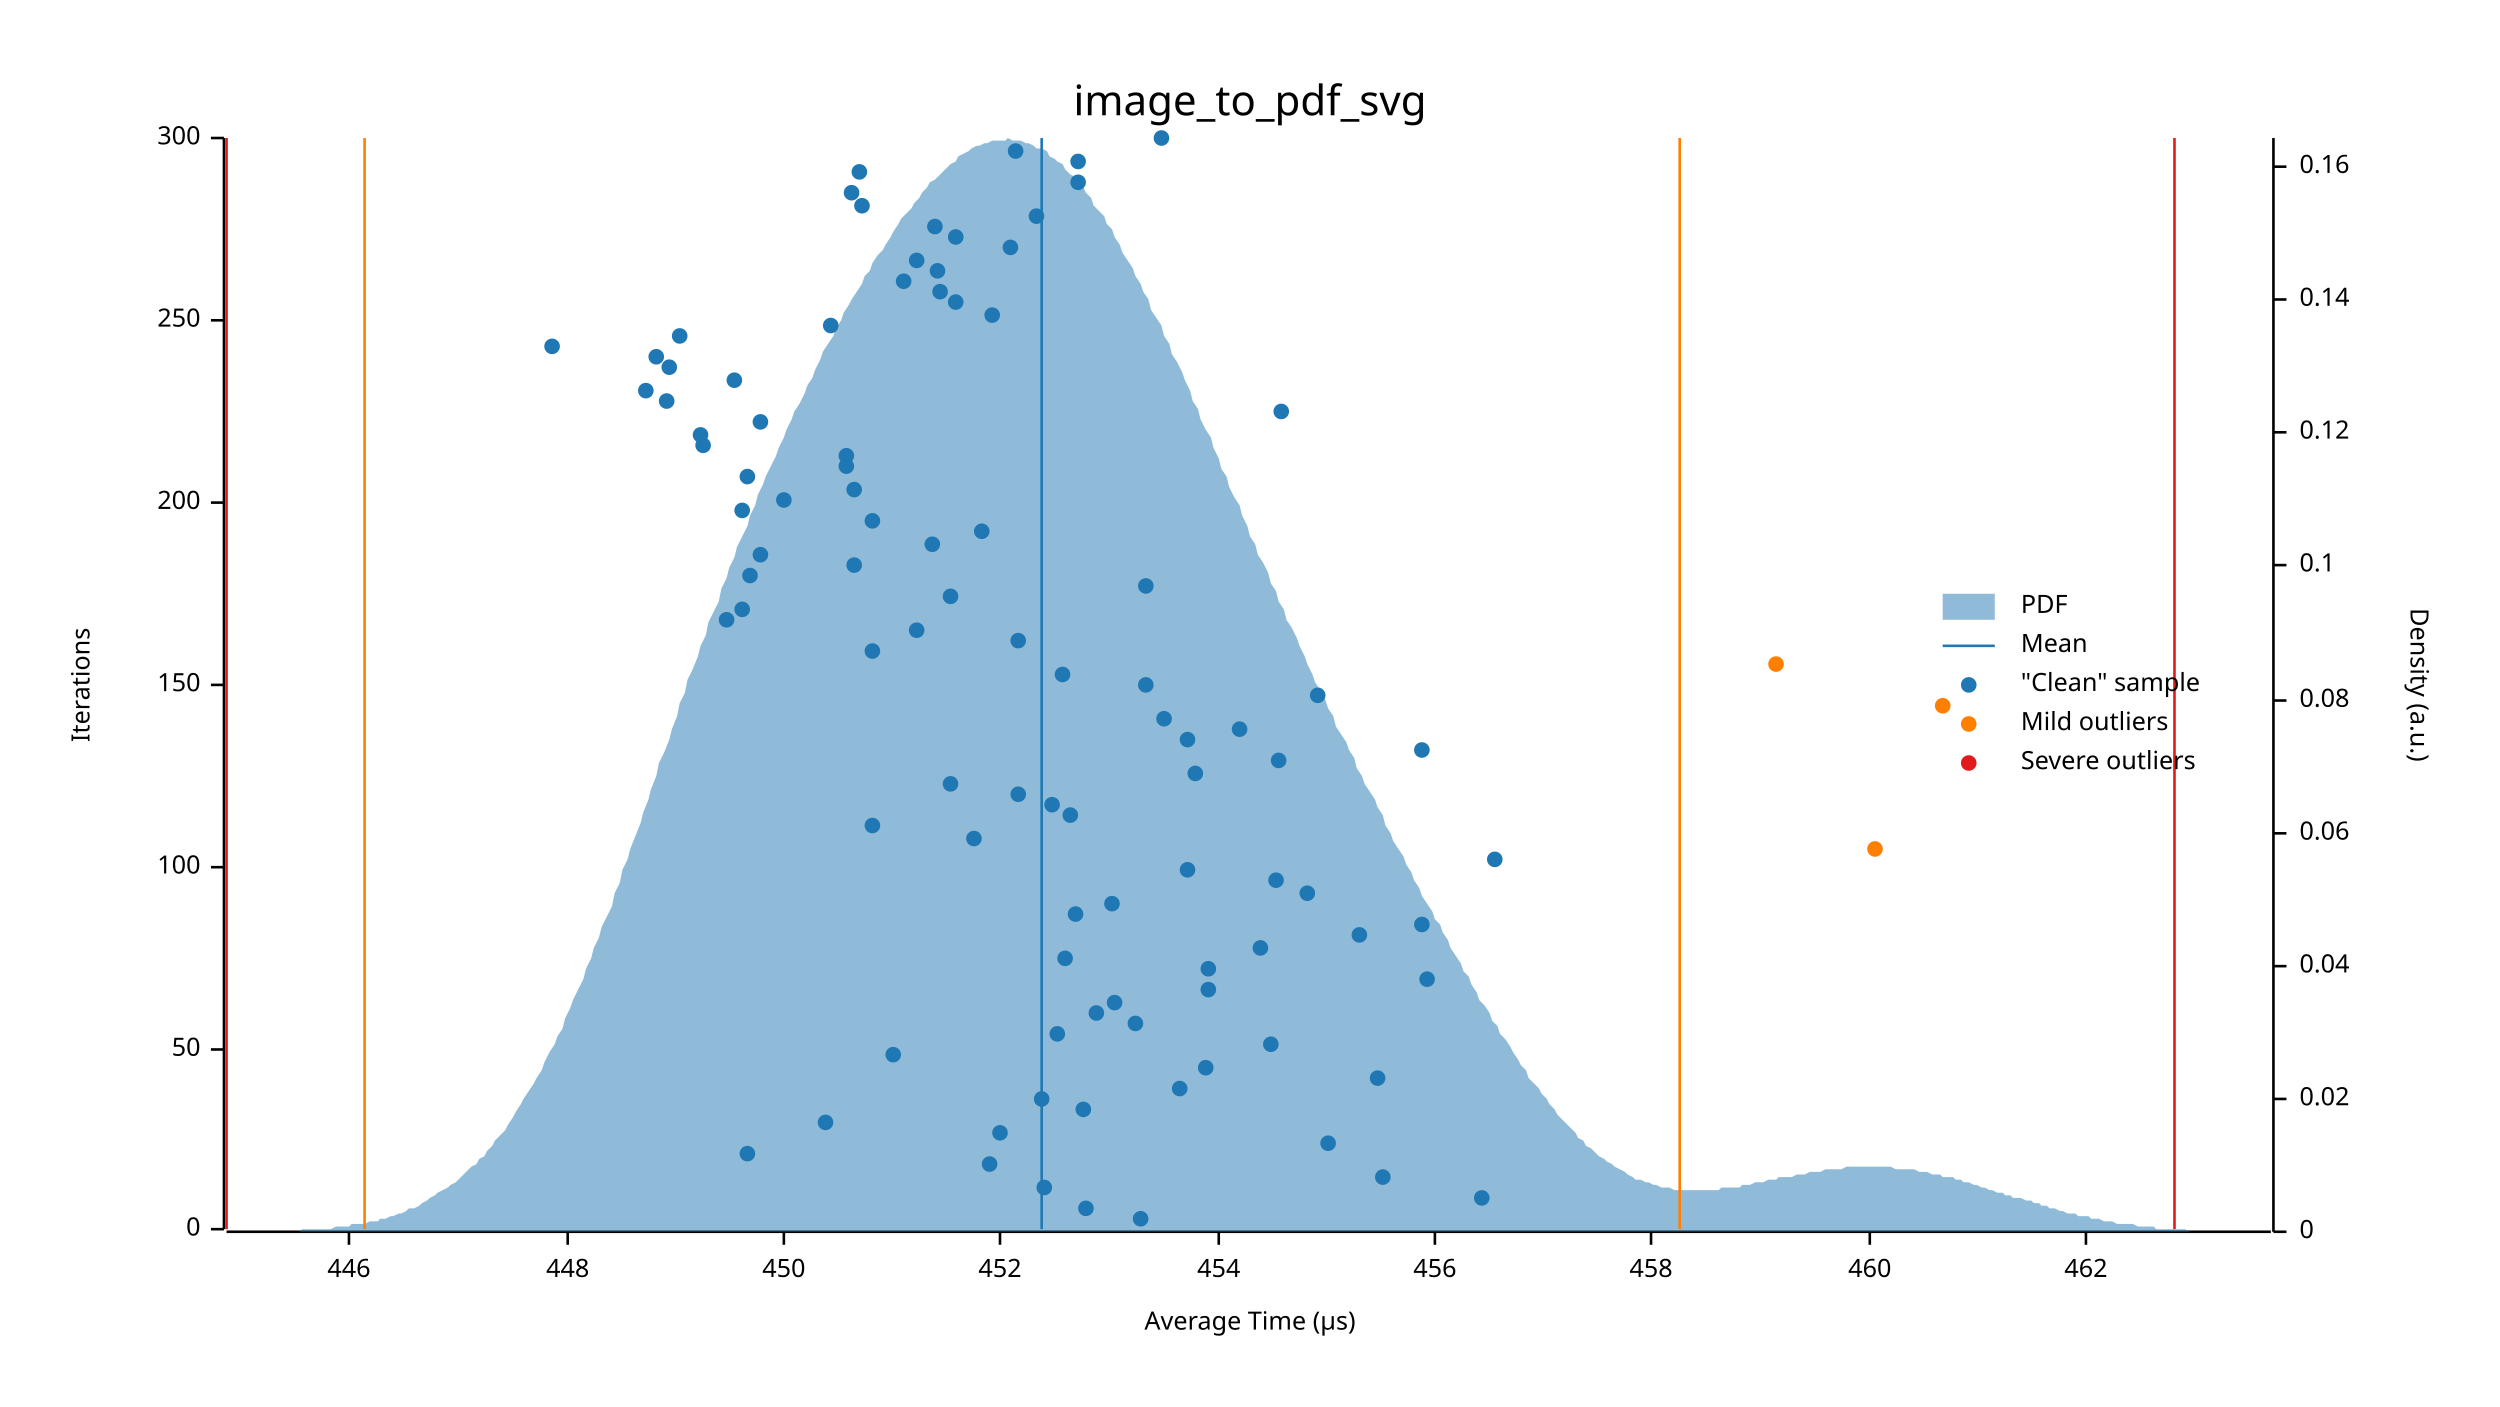
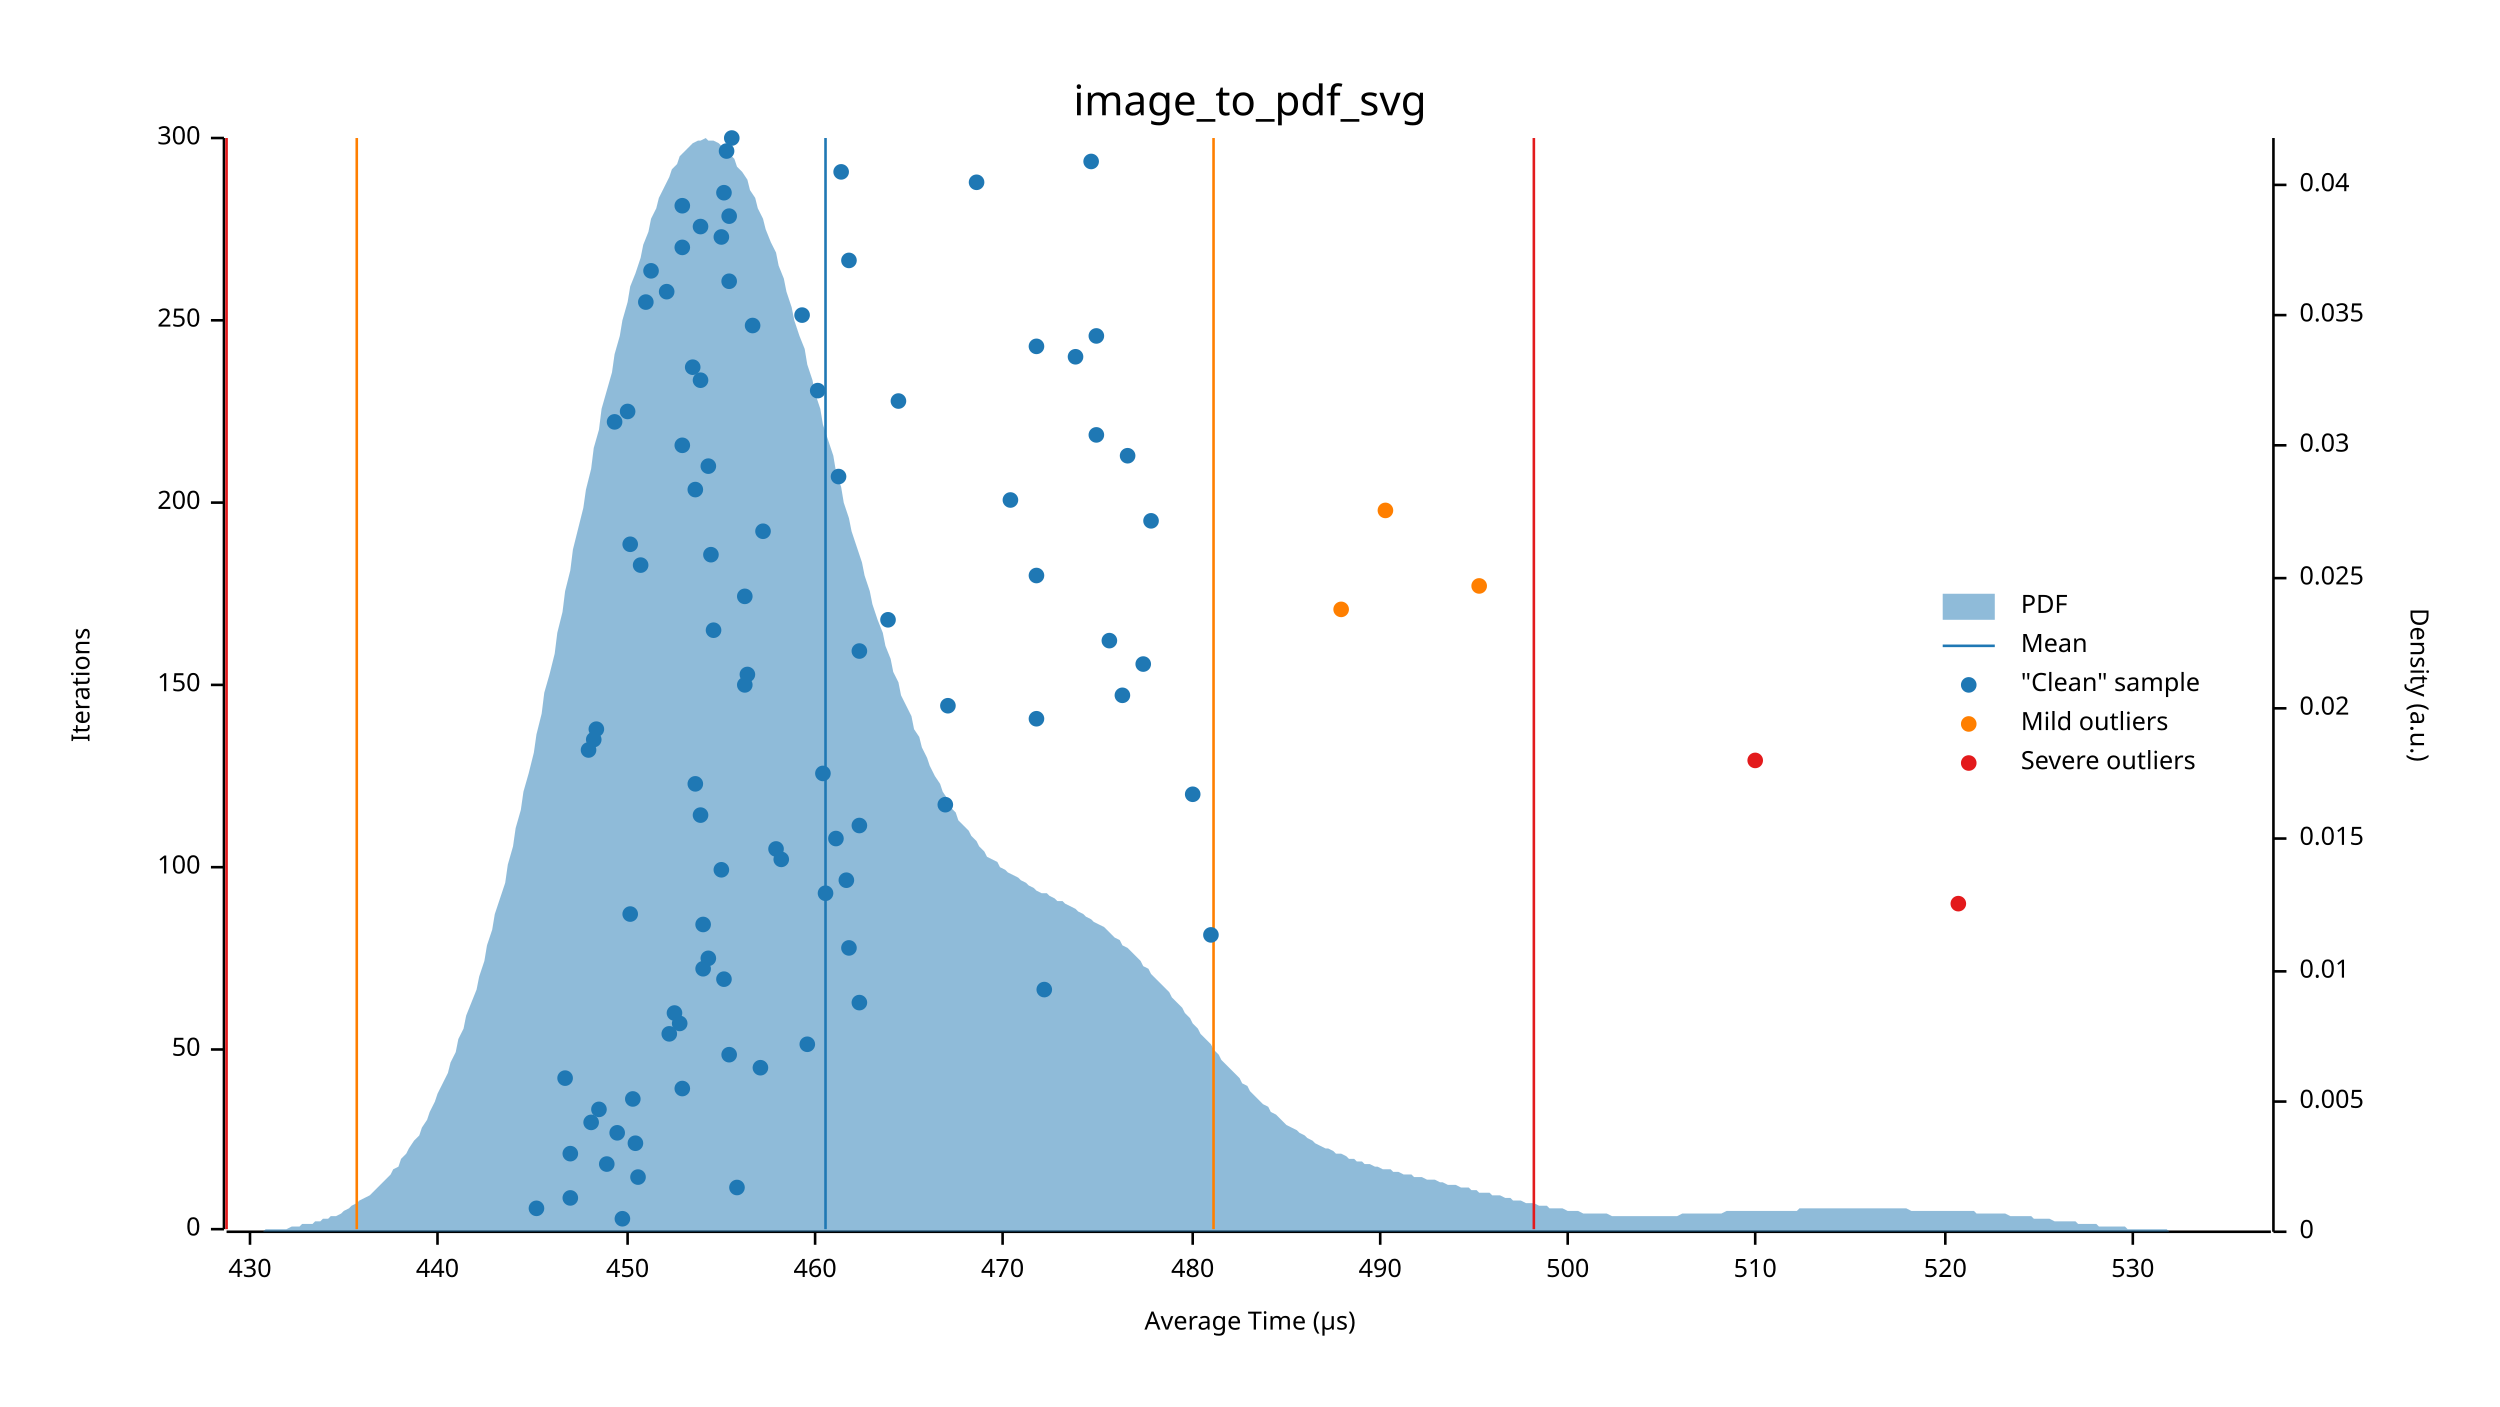
<svg xmlns="http://www.w3.org/2000/svg" width="960" height="540" viewBox="0 0 960 540">
  <text x="480" y="32" dy="0.76em" text-anchor="middle" font-family="sans-serif" font-size="16.129" opacity="1" fill="#000000">
image_to_pdf_svg
</text>
  <text x="27" y="263" dy="0.76em" text-anchor="middle" font-family="sans-serif" font-size="9.677" opacity="1" fill="#000000" transform="rotate(270, 27, 263)">
Iterations
</text>
  <text x="480" y="513" dy="-0.5ex" text-anchor="middle" font-family="sans-serif" font-size="9.677" opacity="1" fill="#000000">
Average Time (µs)
</text>
  <polyline fill="none" opacity="1" stroke="#000000" stroke-width="1" points="86,53 86,472 " />
  <text x="77" y="472" dy="0.5ex" text-anchor="end" font-family="sans-serif" font-size="9.677" opacity="1" fill="#000000">
0
</text>
  <polyline fill="none" opacity="1" stroke="#000000" stroke-width="1" points="81,472 86,472 " />
  <text x="77" y="403" dy="0.5ex" text-anchor="end" font-family="sans-serif" font-size="9.677" opacity="1" fill="#000000">
50
</text>
  <polyline fill="none" opacity="1" stroke="#000000" stroke-width="1" points="81,403 86,403 " />
  <text x="77" y="333" dy="0.5ex" text-anchor="end" font-family="sans-serif" font-size="9.677" opacity="1" fill="#000000">
100
</text>
  <polyline fill="none" opacity="1" stroke="#000000" stroke-width="1" points="81,333 86,333 " />
  <text x="77" y="263" dy="0.5ex" text-anchor="end" font-family="sans-serif" font-size="9.677" opacity="1" fill="#000000">
150
</text>
  <polyline fill="none" opacity="1" stroke="#000000" stroke-width="1" points="81,263 86,263 " />
  <text x="77" y="193" dy="0.5ex" text-anchor="end" font-family="sans-serif" font-size="9.677" opacity="1" fill="#000000">
200
</text>
  <polyline fill="none" opacity="1" stroke="#000000" stroke-width="1" points="81,193 86,193 " />
  <text x="77" y="123" dy="0.5ex" text-anchor="end" font-family="sans-serif" font-size="9.677" opacity="1" fill="#000000">
250
</text>
  <polyline fill="none" opacity="1" stroke="#000000" stroke-width="1" points="81,123 86,123 " />
  <text x="77" y="53" dy="0.5ex" text-anchor="end" font-family="sans-serif" font-size="9.677" opacity="1" fill="#000000">
300
</text>
  <polyline fill="none" opacity="1" stroke="#000000" stroke-width="1" points="81,53 86,53 " />
  <polyline fill="none" opacity="1" stroke="#000000" stroke-width="1" points="87,473 872,473 " />
-   <text x="134" y="483" dy="0.76em" text-anchor="middle" font-family="sans-serif" font-size="9.677" opacity="1" fill="#000000">
- 446
- </text>
-   <polyline fill="none" opacity="1" stroke="#000000" stroke-width="1" points="134,473 134,478 " />
-   <text x="218" y="483" dy="0.76em" text-anchor="middle" font-family="sans-serif" font-size="9.677" opacity="1" fill="#000000">
- 448
- </text>
-   <polyline fill="none" opacity="1" stroke="#000000" stroke-width="1" points="218,473 218,478 " />
-   <text x="301" y="483" dy="0.76em" text-anchor="middle" font-family="sans-serif" font-size="9.677" opacity="1" fill="#000000">
+   <text x="96" y="483" dy="0.76em" text-anchor="middle" font-family="sans-serif" font-size="9.677" opacity="1" fill="#000000">
+ 430
+ </text>
+   <polyline fill="none" opacity="1" stroke="#000000" stroke-width="1" points="96,473 96,478 " />
+   <text x="168" y="483" dy="0.76em" text-anchor="middle" font-family="sans-serif" font-size="9.677" opacity="1" fill="#000000">
+ 440
+ </text>
+   <polyline fill="none" opacity="1" stroke="#000000" stroke-width="1" points="168,473 168,478 " />
+   <text x="241" y="483" dy="0.76em" text-anchor="middle" font-family="sans-serif" font-size="9.677" opacity="1" fill="#000000">
450
</text>
-   <polyline fill="none" opacity="1" stroke="#000000" stroke-width="1" points="301,473 301,478 " />
-   <text x="384" y="483" dy="0.76em" text-anchor="middle" font-family="sans-serif" font-size="9.677" opacity="1" fill="#000000">
- 452
- </text>
-   <polyline fill="none" opacity="1" stroke="#000000" stroke-width="1" points="384,473 384,478 " />
-   <text x="468" y="483" dy="0.76em" text-anchor="middle" font-family="sans-serif" font-size="9.677" opacity="1" fill="#000000">
- 454
- </text>
-   <polyline fill="none" opacity="1" stroke="#000000" stroke-width="1" points="468,473 468,478 " />
-   <text x="551" y="483" dy="0.76em" text-anchor="middle" font-family="sans-serif" font-size="9.677" opacity="1" fill="#000000">
- 456
- </text>
-   <polyline fill="none" opacity="1" stroke="#000000" stroke-width="1" points="551,473 551,478 " />
-   <text x="634" y="483" dy="0.76em" text-anchor="middle" font-family="sans-serif" font-size="9.677" opacity="1" fill="#000000">
- 458
- </text>
-   <polyline fill="none" opacity="1" stroke="#000000" stroke-width="1" points="634,473 634,478 " />
-   <text x="718" y="483" dy="0.76em" text-anchor="middle" font-family="sans-serif" font-size="9.677" opacity="1" fill="#000000">
+   <polyline fill="none" opacity="1" stroke="#000000" stroke-width="1" points="241,473 241,478 " />
+   <text x="313" y="483" dy="0.76em" text-anchor="middle" font-family="sans-serif" font-size="9.677" opacity="1" fill="#000000">
460
</text>
-   <polyline fill="none" opacity="1" stroke="#000000" stroke-width="1" points="718,473 718,478 " />
-   <text x="801" y="483" dy="0.76em" text-anchor="middle" font-family="sans-serif" font-size="9.677" opacity="1" fill="#000000">
- 462
- </text>
-   <polyline fill="none" opacity="1" stroke="#000000" stroke-width="1" points="801,473 801,478 " />
+   <polyline fill="none" opacity="1" stroke="#000000" stroke-width="1" points="313,473 313,478 " />
+   <text x="385" y="483" dy="0.76em" text-anchor="middle" font-family="sans-serif" font-size="9.677" opacity="1" fill="#000000">
+ 470
+ </text>
+   <polyline fill="none" opacity="1" stroke="#000000" stroke-width="1" points="385,473 385,478 " />
+   <text x="458" y="483" dy="0.76em" text-anchor="middle" font-family="sans-serif" font-size="9.677" opacity="1" fill="#000000">
+ 480
+ </text>
+   <polyline fill="none" opacity="1" stroke="#000000" stroke-width="1" points="458,473 458,478 " />
+   <text x="530" y="483" dy="0.76em" text-anchor="middle" font-family="sans-serif" font-size="9.677" opacity="1" fill="#000000">
+ 490
+ </text>
+   <polyline fill="none" opacity="1" stroke="#000000" stroke-width="1" points="530,473 530,478 " />
+   <text x="602" y="483" dy="0.76em" text-anchor="middle" font-family="sans-serif" font-size="9.677" opacity="1" fill="#000000">
+ 500
+ </text>
+   <polyline fill="none" opacity="1" stroke="#000000" stroke-width="1" points="602,473 602,478 " />
+   <text x="674" y="483" dy="0.76em" text-anchor="middle" font-family="sans-serif" font-size="9.677" opacity="1" fill="#000000">
+ 510
+ </text>
+   <polyline fill="none" opacity="1" stroke="#000000" stroke-width="1" points="674,473 674,478 " />
+   <text x="747" y="483" dy="0.76em" text-anchor="middle" font-family="sans-serif" font-size="9.677" opacity="1" fill="#000000">
+ 520
+ </text>
+   <polyline fill="none" opacity="1" stroke="#000000" stroke-width="1" points="747,473 747,478 " />
+   <text x="819" y="483" dy="0.76em" text-anchor="middle" font-family="sans-serif" font-size="9.677" opacity="1" fill="#000000">
+ 530
+ </text>
+   <polyline fill="none" opacity="1" stroke="#000000" stroke-width="1" points="819,473 819,478 " />
  <text x="933" y="263" dy="0.76em" text-anchor="middle" font-family="sans-serif" font-size="9.677" opacity="1" fill="#000000" transform="rotate(90, 933, 263)">
Density (a.u.)
</text>
  <polyline fill="none" opacity="1" stroke="#000000" stroke-width="1" points="873,53 873,473 " />
  <text x="883" y="473" dy="0.5ex" text-anchor="start" font-family="sans-serif" font-size="9.677" opacity="1" fill="#000000">
0
</text>
  <polyline fill="none" opacity="1" stroke="#000000" stroke-width="1" points="873,473 878,473 " />
-   <text x="883" y="422" dy="0.5ex" text-anchor="start" font-family="sans-serif" font-size="9.677" opacity="1" fill="#000000">
+   <text x="883" y="423" dy="0.5ex" text-anchor="start" font-family="sans-serif" font-size="9.677" opacity="1" fill="#000000">
+ 0.005
+ </text>
+   <polyline fill="none" opacity="1" stroke="#000000" stroke-width="1" points="873,423 878,423 " />
+   <text x="883" y="373" dy="0.5ex" text-anchor="start" font-family="sans-serif" font-size="9.677" opacity="1" fill="#000000">
+ 0.01
+ </text>
+   <polyline fill="none" opacity="1" stroke="#000000" stroke-width="1" points="873,373 878,373 " />
+   <text x="883" y="322" dy="0.5ex" text-anchor="start" font-family="sans-serif" font-size="9.677" opacity="1" fill="#000000">
+ 0.015
+ </text>
+   <polyline fill="none" opacity="1" stroke="#000000" stroke-width="1" points="873,322 878,322 " />
+   <text x="883" y="272" dy="0.5ex" text-anchor="start" font-family="sans-serif" font-size="9.677" opacity="1" fill="#000000">
0.02
</text>
-   <polyline fill="none" opacity="1" stroke="#000000" stroke-width="1" points="873,422 878,422 " />
-   <text x="883" y="371" dy="0.5ex" text-anchor="start" font-family="sans-serif" font-size="9.677" opacity="1" fill="#000000">
+   <polyline fill="none" opacity="1" stroke="#000000" stroke-width="1" points="873,272 878,272 " />
+   <text x="883" y="222" dy="0.5ex" text-anchor="start" font-family="sans-serif" font-size="9.677" opacity="1" fill="#000000">
+ 0.025
+ </text>
+   <polyline fill="none" opacity="1" stroke="#000000" stroke-width="1" points="873,222 878,222 " />
+   <text x="883" y="171" dy="0.5ex" text-anchor="start" font-family="sans-serif" font-size="9.677" opacity="1" fill="#000000">
+ 0.03
+ </text>
+   <polyline fill="none" opacity="1" stroke="#000000" stroke-width="1" points="873,171 878,171 " />
+   <text x="883" y="121" dy="0.5ex" text-anchor="start" font-family="sans-serif" font-size="9.677" opacity="1" fill="#000000">
+ 0.035
+ </text>
+   <polyline fill="none" opacity="1" stroke="#000000" stroke-width="1" points="873,121 878,121 " />
+   <text x="883" y="71" dy="0.5ex" text-anchor="start" font-family="sans-serif" font-size="9.677" opacity="1" fill="#000000">
0.04
</text>
-   <polyline fill="none" opacity="1" stroke="#000000" stroke-width="1" points="873,371 878,371 " />
-   <text x="883" y="320" dy="0.5ex" text-anchor="start" font-family="sans-serif" font-size="9.677" opacity="1" fill="#000000">
- 0.06
- </text>
-   <polyline fill="none" opacity="1" stroke="#000000" stroke-width="1" points="873,320 878,320 " />
-   <text x="883" y="269" dy="0.5ex" text-anchor="start" font-family="sans-serif" font-size="9.677" opacity="1" fill="#000000">
- 0.08
- </text>
-   <polyline fill="none" opacity="1" stroke="#000000" stroke-width="1" points="873,269 878,269 " />
-   <text x="883" y="217" dy="0.5ex" text-anchor="start" font-family="sans-serif" font-size="9.677" opacity="1" fill="#000000">
- 0.1
- </text>
-   <polyline fill="none" opacity="1" stroke="#000000" stroke-width="1" points="873,217 878,217 " />
-   <text x="883" y="166" dy="0.5ex" text-anchor="start" font-family="sans-serif" font-size="9.677" opacity="1" fill="#000000">
- 0.12
- </text>
-   <polyline fill="none" opacity="1" stroke="#000000" stroke-width="1" points="873,166 878,166 " />
-   <text x="883" y="115" dy="0.5ex" text-anchor="start" font-family="sans-serif" font-size="9.677" opacity="1" fill="#000000">
- 0.14
- </text>
-   <polyline fill="none" opacity="1" stroke="#000000" stroke-width="1" points="873,115 878,115 " />
-   <text x="883" y="64" dy="0.5ex" text-anchor="start" font-family="sans-serif" font-size="9.677" opacity="1" fill="#000000">
- 0.16
- </text>
-   <polyline fill="none" opacity="1" stroke="#000000" stroke-width="1" points="873,64 878,64 " />
-   <polygon opacity="0.5" fill="#1F78B4" points="87,473 88,473 90,473 91,473 93,473 94,473 96,473 98,473 99,473 101,473 102,473 104,473 105,473 107,473 109,473 110,473 112,473 113,473 115,473 116,472 118,472 120,472 121,472 123,472 124,472 126,472 127,472 129,471 131,471 132,471 134,471 135,470 137,470 138,470 140,470 142,469 143,469 145,469 146,468 148,468 150,467 151,467 153,466 154,466 156,465 157,464 159,464 161,463 162,462 164,461 165,460 167,459 168,458 170,457 172,456 173,455 175,454 176,453 178,451 179,450 181,448 183,447 184,445 186,444 187,442 189,440 190,438 192,436 194,434 195,432 197,429 198,427 200,424 201,422 203,419 205,416 206,414 208,411 209,408 211,404 213,401 214,398 216,395 217,391 219,387 220,384 222,380 224,376 225,372 227,368 228,364 230,360 231,356 233,352 235,348 236,343 238,339 239,334 241,330 242,326 244,321 246,316 247,312 249,307 250,303 252,298 253,293 255,289 257,284 258,280 260,275 261,270 263,266 264,261 266,257 268,252 269,248 271,244 272,239 274,235 276,231 277,226 279,222 280,218 282,214 283,210 285,206 287,202 288,198 290,194 291,190 293,186 294,183 296,179 298,175 299,172 301,168 302,165 304,161 305,158 307,155 309,151 310,148 312,145 313,142 315,138 316,135 318,132 320,129 321,126 323,123 324,120 326,117 327,115 329,112 331,109 332,106 334,104 335,101 337,98 339,96 340,94 342,91 343,89 345,86 346,84 348,82 350,80 351,78 353,76 354,74 356,72 357,70 359,69 361,67 362,66 364,64 365,63 367,62 368,60 370,59 372,58 373,57 375,56 376,56 378,55 379,55 381,54 383,54 384,54 386,54 387,53 389,54 391,54 392,54 394,55 395,55 397,56 398,57 400,57 402,58 403,60 405,61 406,62 408,63 409,65 411,67 413,68 414,70 416,72 417,74 419,76 420,79 422,81 424,83 425,86 427,88 428,91 430,94 431,97 433,100 435,103 436,106 438,109 439,112 441,115 442,119 444,122 446,125 447,129 449,132 450,136 452,139 454,143 455,146 457,150 458,154 460,157 461,161 463,165 465,168 466,172 468,176 469,180 471,183 472,187 474,191 476,194 477,198 479,202 480,206 482,209 483,213 485,216 487,220 488,224 490,227 491,231 493,234 494,238 496,241 498,245 499,248 501,252 502,255 504,259 505,262 507,265 509,269 510,272 512,275 513,279 515,282 517,285 518,288 520,291 521,295 523,298 524,301 526,304 528,307 529,310 531,313 532,317 534,320 535,323 537,326 539,329 540,332 542,335 543,338 545,341 546,344 548,347 550,350 551,353 553,355 554,358 556,361 557,364 559,367 561,370 562,373 564,375 565,378 567,381 568,384 570,386 572,389 573,392 575,394 576,397 578,399 580,402 581,404 583,407 584,409 586,411 587,414 589,416 591,418 592,420 594,422 595,424 597,426 598,428 600,430 602,432 603,433 605,435 606,437 608,438 609,440 611,441 613,443 614,444 616,445 617,446 619,447 620,448 622,449 624,450 625,451 627,452 628,453 630,453 632,454 633,454 635,455 636,455 638,456 639,456 641,456 643,457 644,457 646,457 647,457 649,457 650,457 652,457 654,457 655,457 657,457 658,457 660,457 661,456 663,456 665,456 666,456 668,456 669,455 671,455 672,455 674,454 676,454 677,454 679,453 680,453 682,453 683,452 685,452 687,452 688,452 690,451 691,451 693,451 695,450 696,450 698,450 699,450 701,449 702,449 704,449 706,449 707,449 709,448 710,448 712,448 713,448 715,448 717,448 718,448 720,448 721,448 723,448 724,448 726,448 728,449 729,449 731,449 732,449 734,449 735,449 737,450 739,450 740,450 742,451 743,451 745,451 746,452 748,452 750,452 751,453 753,453 754,454 756,454 758,455 759,455 761,456 762,456 764,457 765,457 767,458 769,458 770,459 772,459 773,460 775,460 776,460 778,461 780,461 781,462 783,462 784,463 786,463 787,464 789,464 791,465 792,465 794,466 795,466 797,466 798,467 800,467 802,467 803,468 805,468 806,468 808,469 809,469 811,469 813,470 814,470 816,470 817,470 819,470 821,471 822,471 824,471 825,471 827,471 828,472 830,472 832,472 833,472 835,472 836,472 838,472 839,472 841,473 843,473 844,473 846,473 847,473 849,473 850,473 852,473 854,473 855,473 857,473 858,473 860,473 861,473 863,473 865,473 866,473 868,473 869,473 871,473 873,473 873,473 87,473 " />
-   <polyline fill="none" opacity="1" stroke="#1F78B4" stroke-width="1" points="400,472 400,53 " />
-   <polyline fill="none" opacity="1" stroke="#FF7F00" stroke-width="1" points="140,472 140,53 " />
-   <polyline fill="none" opacity="1" stroke="#FF7F00" stroke-width="1" points="645,472 645,53 " />
+   <polyline fill="none" opacity="1" stroke="#000000" stroke-width="1" points="873,71 878,71 " />
+   <polygon opacity="0.5" fill="#1F78B4" points="87,473 88,473 90,473 91,473 93,473 94,473 96,473 98,473 99,473 101,473 102,472 104,472 105,472 107,472 109,472 110,472 112,471 113,471 115,471 116,470 118,470 120,470 121,469 123,469 124,468 126,468 127,467 129,467 131,466 132,465 134,464 135,463 137,462 138,461 140,460 142,459 143,458 145,456 146,455 148,453 150,451 151,449 153,448 154,445 156,443 157,441 159,438 161,436 162,433 164,430 165,427 167,423 168,420 170,416 172,412 173,408 175,404 176,399 178,395 179,390 181,385 183,380 184,375 186,369 187,363 189,357 190,351 192,345 194,339 195,332 197,325 198,318 200,311 201,304 203,297 205,289 206,282 208,274 209,266 211,259 213,251 214,243 216,235 217,227 219,219 220,211 222,203 224,195 225,188 227,180 228,172 230,165 231,157 233,150 235,143 236,136 238,129 239,123 241,116 242,110 244,105 246,99 247,94 249,89 250,84 252,80 253,76 255,72 257,68 258,65 260,63 261,60 263,58 264,57 266,55 268,54 269,54 271,53 272,54 274,54 276,55 277,56 279,57 280,59 282,61 283,64 285,66 287,69 288,73 290,76 291,80 293,84 294,88 296,93 298,97 299,102 301,107 302,112 304,118 305,123 307,129 309,134 310,140 312,146 313,151 315,157 316,163 318,169 320,175 321,181 323,187 324,193 326,199 327,204 329,210 331,216 332,221 334,227 335,232 337,238 339,243 340,248 342,253 343,258 345,262 346,267 348,271 350,275 351,280 353,283 354,287 356,291 357,294 359,298 361,301 362,304 364,307 365,310 367,312 368,315 370,317 372,319 373,321 375,323 376,325 378,327 379,329 381,330 383,331 384,333 386,334 387,335 389,336 391,337 392,338 394,339 395,340 397,341 398,342 400,343 402,343 403,344 405,345 406,346 408,346 409,347 411,348 413,349 414,350 416,351 417,352 419,353 420,354 422,355 424,356 425,357 427,359 428,360 430,361 431,363 433,364 435,366 436,367 438,369 439,371 441,372 442,374 444,376 446,378 447,379 449,381 450,383 452,385 454,387 455,389 457,391 458,393 460,395 461,397 463,399 465,401 466,403 468,405 469,407 471,409 472,410 474,412 476,414 477,416 479,417 480,419 482,421 483,422 485,424 487,425 488,427 490,428 491,429 493,431 494,432 496,433 498,434 499,435 501,436 502,437 504,438 505,439 507,440 509,441 510,441 512,442 513,443 515,443 517,444 518,445 520,445 521,446 523,446 524,447 526,447 528,448 529,448 531,449 532,449 534,449 535,450 537,450 539,451 540,451 542,451 543,452 545,452 546,452 548,453 550,453 551,453 553,454 554,454 556,455 557,455 559,455 561,456 562,456 564,456 565,457 567,457 568,458 570,458 572,458 573,459 575,459 576,459 578,460 580,460 581,461 583,461 584,461 586,462 587,462 589,462 591,463 592,463 594,463 595,464 597,464 598,464 600,464 602,465 603,465 605,465 606,465 608,466 609,466 611,466 613,466 614,466 616,466 617,466 619,467 620,467 622,467 624,467 625,467 627,467 628,467 630,467 632,467 633,467 635,467 636,467 638,467 639,467 641,467 643,467 644,467 646,466 647,466 649,466 650,466 652,466 654,466 655,466 657,466 658,466 660,466 661,466 663,465 665,465 666,465 668,465 669,465 671,465 672,465 674,465 676,465 677,465 679,465 680,465 682,465 683,465 685,465 687,465 688,465 690,465 691,464 693,464 695,464 696,464 698,464 699,464 701,464 702,464 704,464 706,464 707,464 709,464 710,464 712,464 713,464 715,464 717,464 718,464 720,464 721,464 723,464 724,464 726,464 728,464 729,464 731,464 732,464 734,465 735,465 737,465 739,465 740,465 742,465 743,465 745,465 746,465 748,465 750,465 751,465 753,465 754,465 756,465 758,465 759,466 761,466 762,466 764,466 765,466 767,466 769,466 770,466 772,467 773,467 775,467 776,467 778,467 780,467 781,468 783,468 784,468 786,468 787,468 789,469 791,469 792,469 794,469 795,469 797,469 798,470 800,470 802,470 803,470 805,470 806,471 808,471 809,471 811,471 813,471 814,471 816,471 817,472 819,472 821,472 822,472 824,472 825,472 827,472 828,472 830,472 832,472 833,473 835,473 836,473 838,473 839,473 841,473 843,473 844,473 846,473 847,473 849,473 850,473 852,473 854,473 855,473 857,473 858,473 860,473 861,473 863,473 865,473 866,473 868,473 869,473 871,473 873,473 873,473 87,473 " />
+   <polyline fill="none" opacity="1" stroke="#1F78B4" stroke-width="1" points="317,472 317,53 " />
+   <polyline fill="none" opacity="1" stroke="#FF7F00" stroke-width="1" points="137,472 137,53 " />
+   <polyline fill="none" opacity="1" stroke="#FF7F00" stroke-width="1" points="466,472 466,53 " />
  <polyline fill="none" opacity="1" stroke="#E31A1C" stroke-width="1" points="87,472 87,53 " />
-   <polyline fill="none" opacity="1" stroke="#E31A1C" stroke-width="1" points="835,472 835,53 " />
-   <circle cx="438" cy="468" r="3" opacity="1" fill="#1F78B4" stroke="none" stroke-width="1" />
-   <circle cx="417" cy="464" r="3" opacity="1" fill="#1F78B4" stroke="none" stroke-width="1" />
-   <circle cx="569" cy="460" r="3" opacity="1" fill="#1F78B4" stroke="none" stroke-width="1" />
-   <circle cx="401" cy="456" r="3" opacity="1" fill="#1F78B4" stroke="none" stroke-width="1" />
-   <circle cx="531" cy="452" r="3" opacity="1" fill="#1F78B4" stroke="none" stroke-width="1" />
-   <circle cx="380" cy="447" r="3" opacity="1" fill="#1F78B4" stroke="none" stroke-width="1" />
-   <circle cx="287" cy="443" r="3" opacity="1" fill="#1F78B4" stroke="none" stroke-width="1" />
-   <circle cx="510" cy="439" r="3" opacity="1" fill="#1F78B4" stroke="none" stroke-width="1" />
-   <circle cx="384" cy="435" r="3" opacity="1" fill="#1F78B4" stroke="none" stroke-width="1" />
-   <circle cx="317" cy="431" r="3" opacity="1" fill="#1F78B4" stroke="none" stroke-width="1" />
-   <circle cx="416" cy="426" r="3" opacity="1" fill="#1F78B4" stroke="none" stroke-width="1" />
-   <circle cx="400" cy="422" r="3" opacity="1" fill="#1F78B4" stroke="none" stroke-width="1" />
-   <circle cx="453" cy="418" r="3" opacity="1" fill="#1F78B4" stroke="none" stroke-width="1" />
-   <circle cx="529" cy="414" r="3" opacity="1" fill="#1F78B4" stroke="none" stroke-width="1" />
-   <circle cx="463" cy="410" r="3" opacity="1" fill="#1F78B4" stroke="none" stroke-width="1" />
-   <circle cx="343" cy="405" r="3" opacity="1" fill="#1F78B4" stroke="none" stroke-width="1" />
-   <circle cx="488" cy="401" r="3" opacity="1" fill="#1F78B4" stroke="none" stroke-width="1" />
-   <circle cx="406" cy="397" r="3" opacity="1" fill="#1F78B4" stroke="none" stroke-width="1" />
-   <circle cx="436" cy="393" r="3" opacity="1" fill="#1F78B4" stroke="none" stroke-width="1" />
-   <circle cx="421" cy="389" r="3" opacity="1" fill="#1F78B4" stroke="none" stroke-width="1" />
-   <circle cx="428" cy="385" r="3" opacity="1" fill="#1F78B4" stroke="none" stroke-width="1" />
-   <circle cx="464" cy="380" r="3" opacity="1" fill="#1F78B4" stroke="none" stroke-width="1" />
-   <circle cx="548" cy="376" r="3" opacity="1" fill="#1F78B4" stroke="none" stroke-width="1" />
-   <circle cx="464" cy="372" r="3" opacity="1" fill="#1F78B4" stroke="none" stroke-width="1" />
-   <circle cx="409" cy="368" r="3" opacity="1" fill="#1F78B4" stroke="none" stroke-width="1" />
-   <circle cx="484" cy="364" r="3" opacity="1" fill="#1F78B4" stroke="none" stroke-width="1" />
-   <circle cx="522" cy="359" r="3" opacity="1" fill="#1F78B4" stroke="none" stroke-width="1" />
-   <circle cx="546" cy="355" r="3" opacity="1" fill="#1F78B4" stroke="none" stroke-width="1" />
-   <circle cx="413" cy="351" r="3" opacity="1" fill="#1F78B4" stroke="none" stroke-width="1" />
-   <circle cx="427" cy="347" r="3" opacity="1" fill="#1F78B4" stroke="none" stroke-width="1" />
-   <circle cx="502" cy="343" r="3" opacity="1" fill="#1F78B4" stroke="none" stroke-width="1" />
-   <circle cx="490" cy="338" r="3" opacity="1" fill="#1F78B4" stroke="none" stroke-width="1" />
-   <circle cx="456" cy="334" r="3" opacity="1" fill="#1F78B4" stroke="none" stroke-width="1" />
-   <circle cx="574" cy="330" r="3" opacity="1" fill="#1F78B4" stroke="none" stroke-width="1" />
-   <circle cx="374" cy="322" r="3" opacity="1" fill="#1F78B4" stroke="none" stroke-width="1" />
-   <circle cx="335" cy="317" r="3" opacity="1" fill="#1F78B4" stroke="none" stroke-width="1" />
-   <circle cx="411" cy="313" r="3" opacity="1" fill="#1F78B4" stroke="none" stroke-width="1" />
-   <circle cx="404" cy="309" r="3" opacity="1" fill="#1F78B4" stroke="none" stroke-width="1" />
-   <circle cx="391" cy="305" r="3" opacity="1" fill="#1F78B4" stroke="none" stroke-width="1" />
-   <circle cx="365" cy="301" r="3" opacity="1" fill="#1F78B4" stroke="none" stroke-width="1" />
-   <circle cx="459" cy="297" r="3" opacity="1" fill="#1F78B4" stroke="none" stroke-width="1" />
-   <circle cx="491" cy="292" r="3" opacity="1" fill="#1F78B4" stroke="none" stroke-width="1" />
-   <circle cx="546" cy="288" r="3" opacity="1" fill="#1F78B4" stroke="none" stroke-width="1" />
-   <circle cx="456" cy="284" r="3" opacity="1" fill="#1F78B4" stroke="none" stroke-width="1" />
-   <circle cx="476" cy="280" r="3" opacity="1" fill="#1F78B4" stroke="none" stroke-width="1" />
-   <circle cx="447" cy="276" r="3" opacity="1" fill="#1F78B4" stroke="none" stroke-width="1" />
-   <circle cx="506" cy="267" r="3" opacity="1" fill="#1F78B4" stroke="none" stroke-width="1" />
-   <circle cx="440" cy="263" r="3" opacity="1" fill="#1F78B4" stroke="none" stroke-width="1" />
-   <circle cx="408" cy="259" r="3" opacity="1" fill="#1F78B4" stroke="none" stroke-width="1" />
-   <circle cx="335" cy="250" r="3" opacity="1" fill="#1F78B4" stroke="none" stroke-width="1" />
-   <circle cx="391" cy="246" r="3" opacity="1" fill="#1F78B4" stroke="none" stroke-width="1" />
-   <circle cx="352" cy="242" r="3" opacity="1" fill="#1F78B4" stroke="none" stroke-width="1" />
-   <circle cx="279" cy="238" r="3" opacity="1" fill="#1F78B4" stroke="none" stroke-width="1" />
-   <circle cx="285" cy="234" r="3" opacity="1" fill="#1F78B4" stroke="none" stroke-width="1" />
-   <circle cx="365" cy="229" r="3" opacity="1" fill="#1F78B4" stroke="none" stroke-width="1" />
-   <circle cx="440" cy="225" r="3" opacity="1" fill="#1F78B4" stroke="none" stroke-width="1" />
-   <circle cx="288" cy="221" r="3" opacity="1" fill="#1F78B4" stroke="none" stroke-width="1" />
-   <circle cx="328" cy="217" r="3" opacity="1" fill="#1F78B4" stroke="none" stroke-width="1" />
-   <circle cx="292" cy="213" r="3" opacity="1" fill="#1F78B4" stroke="none" stroke-width="1" />
-   <circle cx="358" cy="209" r="3" opacity="1" fill="#1F78B4" stroke="none" stroke-width="1" />
-   <circle cx="377" cy="204" r="3" opacity="1" fill="#1F78B4" stroke="none" stroke-width="1" />
-   <circle cx="335" cy="200" r="3" opacity="1" fill="#1F78B4" stroke="none" stroke-width="1" />
-   <circle cx="285" cy="196" r="3" opacity="1" fill="#1F78B4" stroke="none" stroke-width="1" />
-   <circle cx="301" cy="192" r="3" opacity="1" fill="#1F78B4" stroke="none" stroke-width="1" />
-   <circle cx="328" cy="188" r="3" opacity="1" fill="#1F78B4" stroke="none" stroke-width="1" />
-   <circle cx="287" cy="183" r="3" opacity="1" fill="#1F78B4" stroke="none" stroke-width="1" />
-   <circle cx="325" cy="179" r="3" opacity="1" fill="#1F78B4" stroke="none" stroke-width="1" />
-   <circle cx="325" cy="175" r="3" opacity="1" fill="#1F78B4" stroke="none" stroke-width="1" />
-   <circle cx="270" cy="171" r="3" opacity="1" fill="#1F78B4" stroke="none" stroke-width="1" />
-   <circle cx="269" cy="167" r="3" opacity="1" fill="#1F78B4" stroke="none" stroke-width="1" />
-   <circle cx="292" cy="162" r="3" opacity="1" fill="#1F78B4" stroke="none" stroke-width="1" />
-   <circle cx="492" cy="158" r="3" opacity="1" fill="#1F78B4" stroke="none" stroke-width="1" />
-   <circle cx="256" cy="154" r="3" opacity="1" fill="#1F78B4" stroke="none" stroke-width="1" />
-   <circle cx="248" cy="150" r="3" opacity="1" fill="#1F78B4" stroke="none" stroke-width="1" />
-   <circle cx="282" cy="146" r="3" opacity="1" fill="#1F78B4" stroke="none" stroke-width="1" />
-   <circle cx="257" cy="141" r="3" opacity="1" fill="#1F78B4" stroke="none" stroke-width="1" />
-   <circle cx="252" cy="137" r="3" opacity="1" fill="#1F78B4" stroke="none" stroke-width="1" />
-   <circle cx="212" cy="133" r="3" opacity="1" fill="#1F78B4" stroke="none" stroke-width="1" />
-   <circle cx="261" cy="129" r="3" opacity="1" fill="#1F78B4" stroke="none" stroke-width="1" />
-   <circle cx="319" cy="125" r="3" opacity="1" fill="#1F78B4" stroke="none" stroke-width="1" />
-   <circle cx="381" cy="121" r="3" opacity="1" fill="#1F78B4" stroke="none" stroke-width="1" />
-   <circle cx="367" cy="116" r="3" opacity="1" fill="#1F78B4" stroke="none" stroke-width="1" />
-   <circle cx="361" cy="112" r="3" opacity="1" fill="#1F78B4" stroke="none" stroke-width="1" />
-   <circle cx="347" cy="108" r="3" opacity="1" fill="#1F78B4" stroke="none" stroke-width="1" />
-   <circle cx="360" cy="104" r="3" opacity="1" fill="#1F78B4" stroke="none" stroke-width="1" />
-   <circle cx="352" cy="100" r="3" opacity="1" fill="#1F78B4" stroke="none" stroke-width="1" />
-   <circle cx="388" cy="95" r="3" opacity="1" fill="#1F78B4" stroke="none" stroke-width="1" />
-   <circle cx="367" cy="91" r="3" opacity="1" fill="#1F78B4" stroke="none" stroke-width="1" />
-   <circle cx="359" cy="87" r="3" opacity="1" fill="#1F78B4" stroke="none" stroke-width="1" />
-   <circle cx="398" cy="83" r="3" opacity="1" fill="#1F78B4" stroke="none" stroke-width="1" />
-   <circle cx="331" cy="79" r="3" opacity="1" fill="#1F78B4" stroke="none" stroke-width="1" />
-   <circle cx="327" cy="74" r="3" opacity="1" fill="#1F78B4" stroke="none" stroke-width="1" />
-   <circle cx="414" cy="70" r="3" opacity="1" fill="#1F78B4" stroke="none" stroke-width="1" />
-   <circle cx="330" cy="66" r="3" opacity="1" fill="#1F78B4" stroke="none" stroke-width="1" />
-   <circle cx="414" cy="62" r="3" opacity="1" fill="#1F78B4" stroke="none" stroke-width="1" />
-   <circle cx="390" cy="58" r="3" opacity="1" fill="#1F78B4" stroke="none" stroke-width="1" />
-   <circle cx="446" cy="53" r="3" opacity="1" fill="#1F78B4" stroke="none" stroke-width="1" />
-   <circle cx="720" cy="326" r="3" opacity="1" fill="#FF7F00" stroke="none" stroke-width="1" />
-   <circle cx="746" cy="271" r="3" opacity="1" fill="#FF7F00" stroke="none" stroke-width="1" />
-   <circle cx="682" cy="255" r="3" opacity="1" fill="#FF7F00" stroke="none" stroke-width="1" />
+   <polyline fill="none" opacity="1" stroke="#E31A1C" stroke-width="1" points="589,472 589,53 " />
+   <circle cx="239" cy="468" r="3" opacity="1" fill="#1F78B4" stroke="none" stroke-width="1" />
+   <circle cx="206" cy="464" r="3" opacity="1" fill="#1F78B4" stroke="none" stroke-width="1" />
+   <circle cx="219" cy="460" r="3" opacity="1" fill="#1F78B4" stroke="none" stroke-width="1" />
+   <circle cx="283" cy="456" r="3" opacity="1" fill="#1F78B4" stroke="none" stroke-width="1" />
+   <circle cx="245" cy="452" r="3" opacity="1" fill="#1F78B4" stroke="none" stroke-width="1" />
+   <circle cx="233" cy="447" r="3" opacity="1" fill="#1F78B4" stroke="none" stroke-width="1" />
+   <circle cx="219" cy="443" r="3" opacity="1" fill="#1F78B4" stroke="none" stroke-width="1" />
+   <circle cx="244" cy="439" r="3" opacity="1" fill="#1F78B4" stroke="none" stroke-width="1" />
+   <circle cx="237" cy="435" r="3" opacity="1" fill="#1F78B4" stroke="none" stroke-width="1" />
+   <circle cx="227" cy="431" r="3" opacity="1" fill="#1F78B4" stroke="none" stroke-width="1" />
+   <circle cx="230" cy="426" r="3" opacity="1" fill="#1F78B4" stroke="none" stroke-width="1" />
+   <circle cx="243" cy="422" r="3" opacity="1" fill="#1F78B4" stroke="none" stroke-width="1" />
+   <circle cx="262" cy="418" r="3" opacity="1" fill="#1F78B4" stroke="none" stroke-width="1" />
+   <circle cx="217" cy="414" r="3" opacity="1" fill="#1F78B4" stroke="none" stroke-width="1" />
+   <circle cx="292" cy="410" r="3" opacity="1" fill="#1F78B4" stroke="none" stroke-width="1" />
+   <circle cx="280" cy="405" r="3" opacity="1" fill="#1F78B4" stroke="none" stroke-width="1" />
+   <circle cx="310" cy="401" r="3" opacity="1" fill="#1F78B4" stroke="none" stroke-width="1" />
+   <circle cx="257" cy="397" r="3" opacity="1" fill="#1F78B4" stroke="none" stroke-width="1" />
+   <circle cx="261" cy="393" r="3" opacity="1" fill="#1F78B4" stroke="none" stroke-width="1" />
+   <circle cx="259" cy="389" r="3" opacity="1" fill="#1F78B4" stroke="none" stroke-width="1" />
+   <circle cx="330" cy="385" r="3" opacity="1" fill="#1F78B4" stroke="none" stroke-width="1" />
+   <circle cx="401" cy="380" r="3" opacity="1" fill="#1F78B4" stroke="none" stroke-width="1" />
+   <circle cx="278" cy="376" r="3" opacity="1" fill="#1F78B4" stroke="none" stroke-width="1" />
+   <circle cx="270" cy="372" r="3" opacity="1" fill="#1F78B4" stroke="none" stroke-width="1" />
+   <circle cx="272" cy="368" r="3" opacity="1" fill="#1F78B4" stroke="none" stroke-width="1" />
+   <circle cx="326" cy="364" r="3" opacity="1" fill="#1F78B4" stroke="none" stroke-width="1" />
+   <circle cx="465" cy="359" r="3" opacity="1" fill="#1F78B4" stroke="none" stroke-width="1" />
+   <circle cx="270" cy="355" r="3" opacity="1" fill="#1F78B4" stroke="none" stroke-width="1" />
+   <circle cx="242" cy="351" r="3" opacity="1" fill="#1F78B4" stroke="none" stroke-width="1" />
+   <circle cx="317" cy="343" r="3" opacity="1" fill="#1F78B4" stroke="none" stroke-width="1" />
+   <circle cx="325" cy="338" r="3" opacity="1" fill="#1F78B4" stroke="none" stroke-width="1" />
+   <circle cx="277" cy="334" r="3" opacity="1" fill="#1F78B4" stroke="none" stroke-width="1" />
+   <circle cx="300" cy="330" r="3" opacity="1" fill="#1F78B4" stroke="none" stroke-width="1" />
+   <circle cx="298" cy="326" r="3" opacity="1" fill="#1F78B4" stroke="none" stroke-width="1" />
+   <circle cx="321" cy="322" r="3" opacity="1" fill="#1F78B4" stroke="none" stroke-width="1" />
+   <circle cx="330" cy="317" r="3" opacity="1" fill="#1F78B4" stroke="none" stroke-width="1" />
+   <circle cx="269" cy="313" r="3" opacity="1" fill="#1F78B4" stroke="none" stroke-width="1" />
+   <circle cx="363" cy="309" r="3" opacity="1" fill="#1F78B4" stroke="none" stroke-width="1" />
+   <circle cx="458" cy="305" r="3" opacity="1" fill="#1F78B4" stroke="none" stroke-width="1" />
+   <circle cx="267" cy="301" r="3" opacity="1" fill="#1F78B4" stroke="none" stroke-width="1" />
+   <circle cx="316" cy="297" r="3" opacity="1" fill="#1F78B4" stroke="none" stroke-width="1" />
+   <circle cx="226" cy="288" r="3" opacity="1" fill="#1F78B4" stroke="none" stroke-width="1" />
+   <circle cx="228" cy="284" r="3" opacity="1" fill="#1F78B4" stroke="none" stroke-width="1" />
+   <circle cx="229" cy="280" r="3" opacity="1" fill="#1F78B4" stroke="none" stroke-width="1" />
+   <circle cx="398" cy="276" r="3" opacity="1" fill="#1F78B4" stroke="none" stroke-width="1" />
+   <circle cx="364" cy="271" r="3" opacity="1" fill="#1F78B4" stroke="none" stroke-width="1" />
+   <circle cx="431" cy="267" r="3" opacity="1" fill="#1F78B4" stroke="none" stroke-width="1" />
+   <circle cx="286" cy="263" r="3" opacity="1" fill="#1F78B4" stroke="none" stroke-width="1" />
+   <circle cx="287" cy="259" r="3" opacity="1" fill="#1F78B4" stroke="none" stroke-width="1" />
+   <circle cx="439" cy="255" r="3" opacity="1" fill="#1F78B4" stroke="none" stroke-width="1" />
+   <circle cx="330" cy="250" r="3" opacity="1" fill="#1F78B4" stroke="none" stroke-width="1" />
+   <circle cx="426" cy="246" r="3" opacity="1" fill="#1F78B4" stroke="none" stroke-width="1" />
+   <circle cx="274" cy="242" r="3" opacity="1" fill="#1F78B4" stroke="none" stroke-width="1" />
+   <circle cx="341" cy="238" r="3" opacity="1" fill="#1F78B4" stroke="none" stroke-width="1" />
+   <circle cx="286" cy="229" r="3" opacity="1" fill="#1F78B4" stroke="none" stroke-width="1" />
+   <circle cx="398" cy="221" r="3" opacity="1" fill="#1F78B4" stroke="none" stroke-width="1" />
+   <circle cx="246" cy="217" r="3" opacity="1" fill="#1F78B4" stroke="none" stroke-width="1" />
+   <circle cx="273" cy="213" r="3" opacity="1" fill="#1F78B4" stroke="none" stroke-width="1" />
+   <circle cx="242" cy="209" r="3" opacity="1" fill="#1F78B4" stroke="none" stroke-width="1" />
+   <circle cx="293" cy="204" r="3" opacity="1" fill="#1F78B4" stroke="none" stroke-width="1" />
+   <circle cx="442" cy="200" r="3" opacity="1" fill="#1F78B4" stroke="none" stroke-width="1" />
+   <circle cx="388" cy="192" r="3" opacity="1" fill="#1F78B4" stroke="none" stroke-width="1" />
+   <circle cx="267" cy="188" r="3" opacity="1" fill="#1F78B4" stroke="none" stroke-width="1" />
+   <circle cx="322" cy="183" r="3" opacity="1" fill="#1F78B4" stroke="none" stroke-width="1" />
+   <circle cx="272" cy="179" r="3" opacity="1" fill="#1F78B4" stroke="none" stroke-width="1" />
+   <circle cx="433" cy="175" r="3" opacity="1" fill="#1F78B4" stroke="none" stroke-width="1" />
+   <circle cx="262" cy="171" r="3" opacity="1" fill="#1F78B4" stroke="none" stroke-width="1" />
+   <circle cx="421" cy="167" r="3" opacity="1" fill="#1F78B4" stroke="none" stroke-width="1" />
+   <circle cx="236" cy="162" r="3" opacity="1" fill="#1F78B4" stroke="none" stroke-width="1" />
+   <circle cx="241" cy="158" r="3" opacity="1" fill="#1F78B4" stroke="none" stroke-width="1" />
+   <circle cx="345" cy="154" r="3" opacity="1" fill="#1F78B4" stroke="none" stroke-width="1" />
+   <circle cx="314" cy="150" r="3" opacity="1" fill="#1F78B4" stroke="none" stroke-width="1" />
+   <circle cx="269" cy="146" r="3" opacity="1" fill="#1F78B4" stroke="none" stroke-width="1" />
+   <circle cx="266" cy="141" r="3" opacity="1" fill="#1F78B4" stroke="none" stroke-width="1" />
+   <circle cx="413" cy="137" r="3" opacity="1" fill="#1F78B4" stroke="none" stroke-width="1" />
+   <circle cx="398" cy="133" r="3" opacity="1" fill="#1F78B4" stroke="none" stroke-width="1" />
+   <circle cx="421" cy="129" r="3" opacity="1" fill="#1F78B4" stroke="none" stroke-width="1" />
+   <circle cx="289" cy="125" r="3" opacity="1" fill="#1F78B4" stroke="none" stroke-width="1" />
+   <circle cx="308" cy="121" r="3" opacity="1" fill="#1F78B4" stroke="none" stroke-width="1" />
+   <circle cx="248" cy="116" r="3" opacity="1" fill="#1F78B4" stroke="none" stroke-width="1" />
+   <circle cx="256" cy="112" r="3" opacity="1" fill="#1F78B4" stroke="none" stroke-width="1" />
+   <circle cx="280" cy="108" r="3" opacity="1" fill="#1F78B4" stroke="none" stroke-width="1" />
+   <circle cx="250" cy="104" r="3" opacity="1" fill="#1F78B4" stroke="none" stroke-width="1" />
+   <circle cx="326" cy="100" r="3" opacity="1" fill="#1F78B4" stroke="none" stroke-width="1" />
+   <circle cx="262" cy="95" r="3" opacity="1" fill="#1F78B4" stroke="none" stroke-width="1" />
+   <circle cx="277" cy="91" r="3" opacity="1" fill="#1F78B4" stroke="none" stroke-width="1" />
+   <circle cx="269" cy="87" r="3" opacity="1" fill="#1F78B4" stroke="none" stroke-width="1" />
+   <circle cx="280" cy="83" r="3" opacity="1" fill="#1F78B4" stroke="none" stroke-width="1" />
+   <circle cx="262" cy="79" r="3" opacity="1" fill="#1F78B4" stroke="none" stroke-width="1" />
+   <circle cx="278" cy="74" r="3" opacity="1" fill="#1F78B4" stroke="none" stroke-width="1" />
+   <circle cx="375" cy="70" r="3" opacity="1" fill="#1F78B4" stroke="none" stroke-width="1" />
+   <circle cx="323" cy="66" r="3" opacity="1" fill="#1F78B4" stroke="none" stroke-width="1" />
+   <circle cx="419" cy="62" r="3" opacity="1" fill="#1F78B4" stroke="none" stroke-width="1" />
+   <circle cx="279" cy="58" r="3" opacity="1" fill="#1F78B4" stroke="none" stroke-width="1" />
+   <circle cx="281" cy="53" r="3" opacity="1" fill="#1F78B4" stroke="none" stroke-width="1" />
+   <circle cx="515" cy="234" r="3" opacity="1" fill="#FF7F00" stroke="none" stroke-width="1" />
+   <circle cx="568" cy="225" r="3" opacity="1" fill="#FF7F00" stroke="none" stroke-width="1" />
+   <circle cx="532" cy="196" r="3" opacity="1" fill="#FF7F00" stroke="none" stroke-width="1" />
+   <circle cx="752" cy="347" r="3" opacity="1" fill="#E31A1C" stroke="none" stroke-width="1" />
+   <circle cx="674" cy="292" r="3" opacity="1" fill="#E31A1C" stroke="none" stroke-width="1" />
  <text x="776" y="228" dy="0.76em" text-anchor="start" font-family="sans-serif" font-size="9.677" opacity="1" fill="#000000">
PDF
</text>
  <text x="776" y="243" dy="0.76em" text-anchor="start" font-family="sans-serif" font-size="9.677" opacity="1" fill="#000000">
Mean
</text>
  <text x="776" y="258" dy="0.76em" text-anchor="start" font-family="sans-serif" font-size="9.677" opacity="1" fill="#000000">
"Clean" sample
</text>
  <text x="776" y="273" dy="0.76em" text-anchor="start" font-family="sans-serif" font-size="9.677" opacity="1" fill="#000000">
Mild outliers
</text>
  <text x="776" y="288" dy="0.76em" text-anchor="start" font-family="sans-serif" font-size="9.677" opacity="1" fill="#000000">
Severe outliers
</text>
  <rect x="746" y="228" width="20" height="10" opacity="0.5" fill="#1F78B4" stroke="none" />
  <polyline fill="none" opacity="1" stroke="#1F78B4" stroke-width="1" points="746,248 766,248 " />
  <circle cx="756" cy="263" r="3" opacity="1" fill="#1F78B4" stroke="none" stroke-width="1" />
  <circle cx="756" cy="278" r="3" opacity="1" fill="#FF7F00" stroke="none" stroke-width="1" />
  <circle cx="756" cy="293" r="3" opacity="1" fill="#E31A1C" stroke="none" stroke-width="1" />
</svg>
